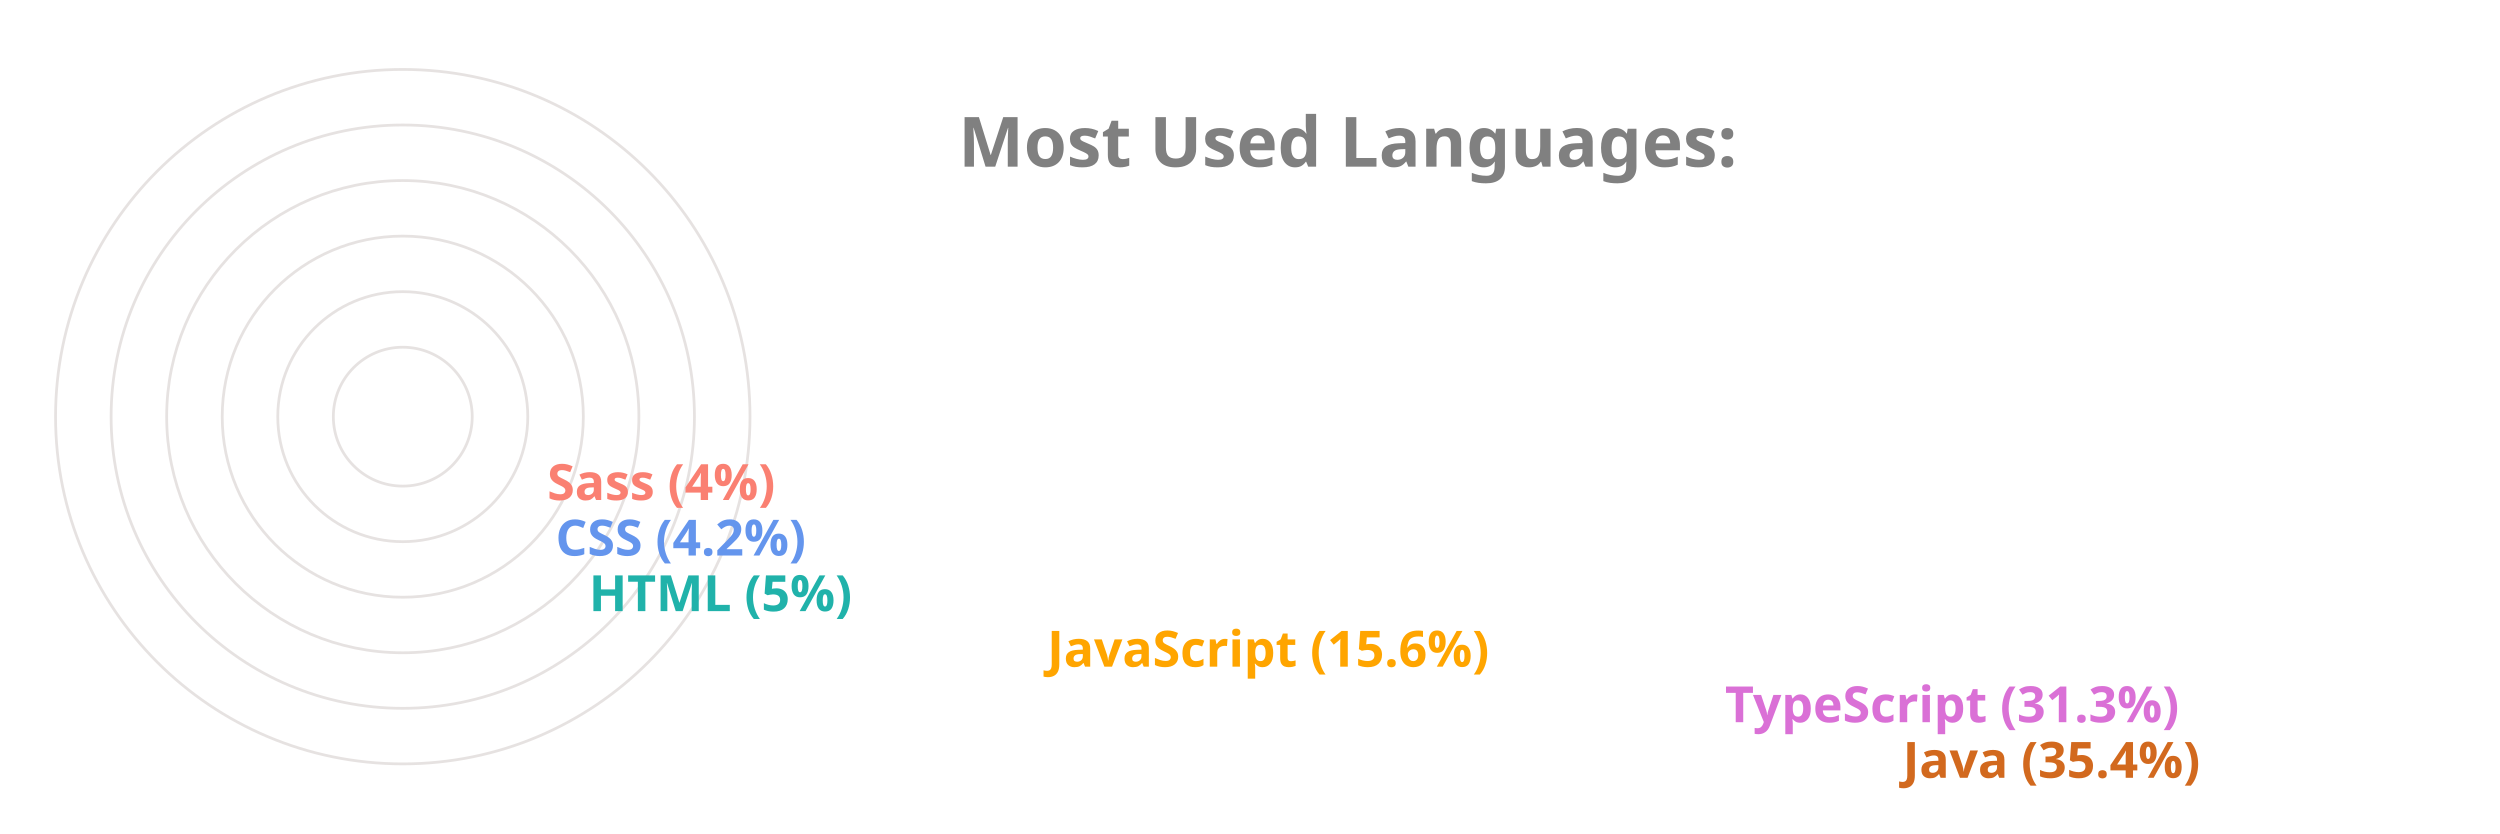
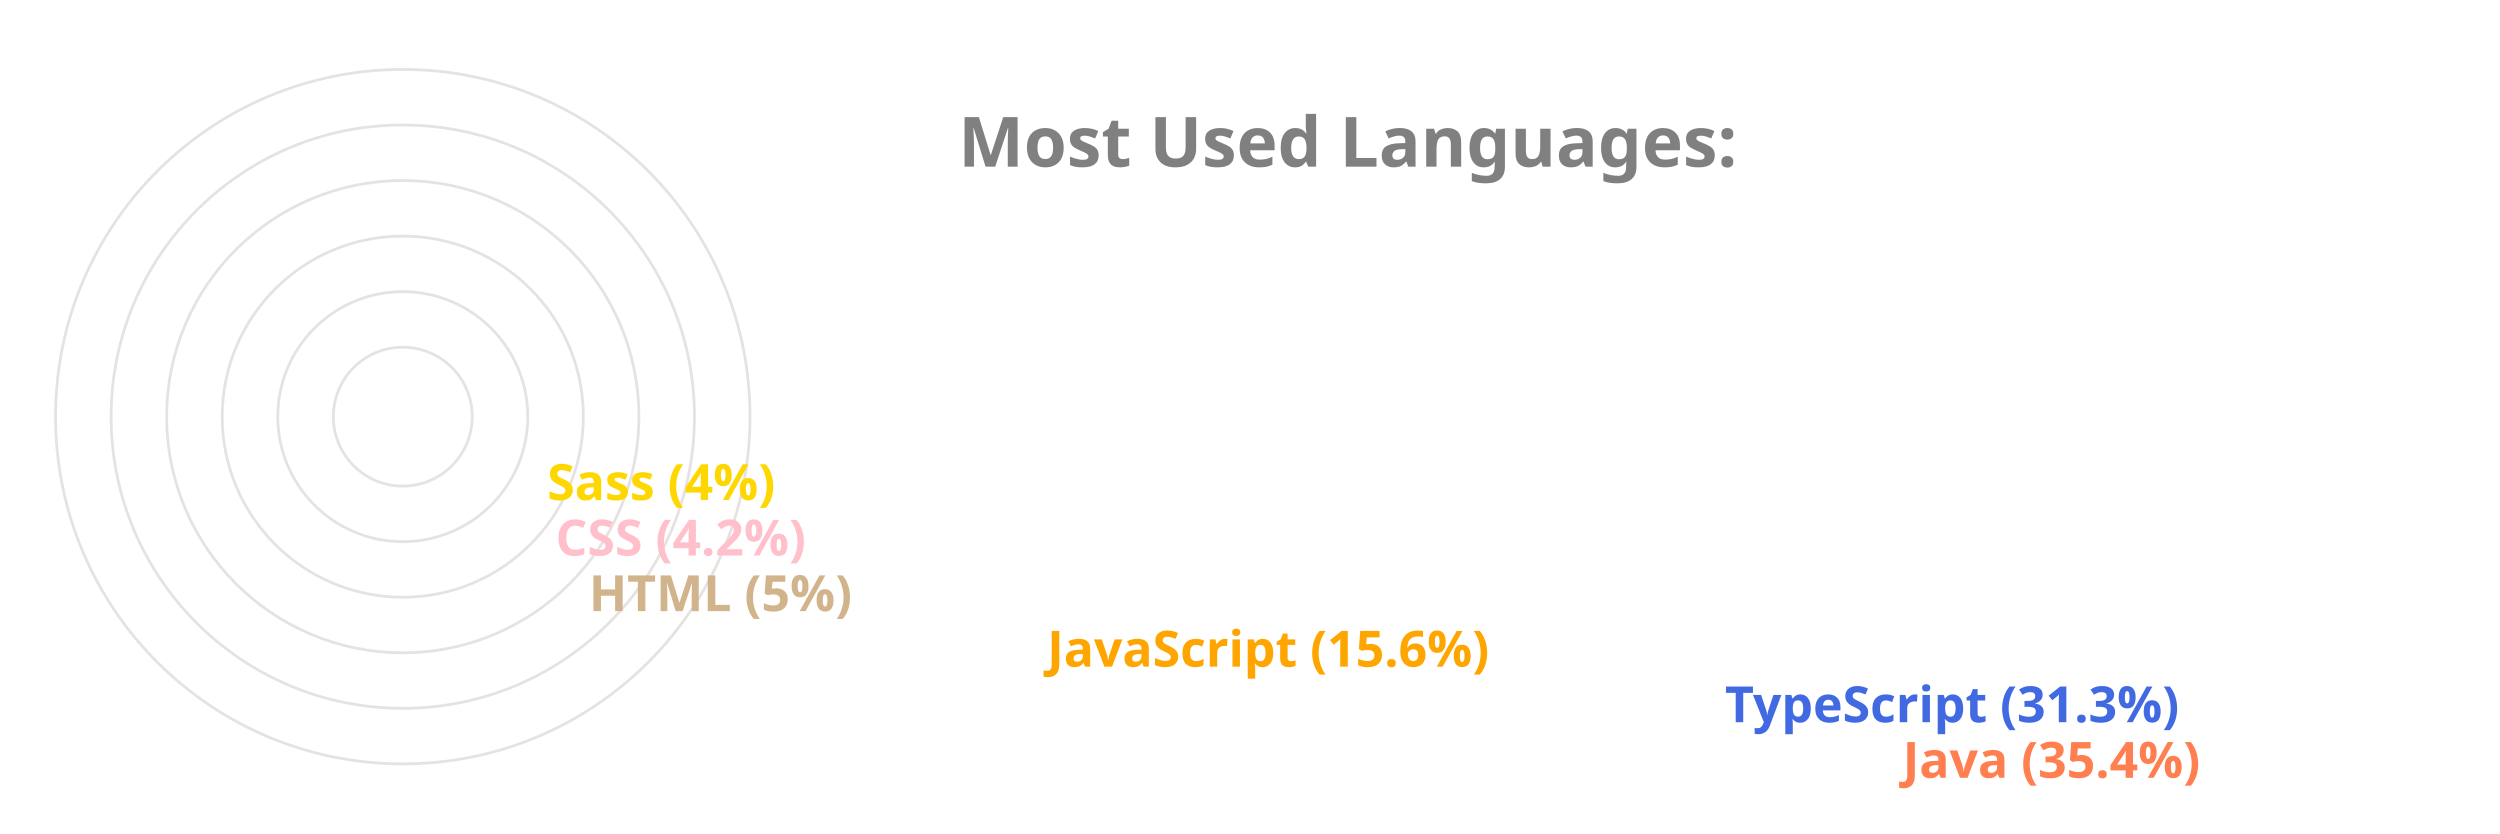
<svg xmlns="http://www.w3.org/2000/svg" viewBox="0 0 650 300" height="200px" width="600px">
  <style>
		.label {
			font: bold 25px sans-serif;
			color: #404040;
			-webkit-text-stroke: 1px white;
	  	}
		.name {
			font: bold 18px sans-serif;
			color: #404040;
	  	}

		.line {
			stroke-dasharray: 1000;
			stroke-dashoffset: 1000;
			animation: dash 3.5s ease-in-out forwards;	
			animation-iteration-count: infinite;
			animation-direction: alternate-reverse;
		}

		.path {
			stroke-dasharray: 1000;
			stroke-dashoffset: 1000;
			animation: dash 3.5s ease-in-out forwards;	
			animation-iteration-count: infinite;
			animation-direction: alternate-reverse;
		}
		  
		@keyframes dash {
			to {
				stroke-dashoffset: 0;
			}
		}

	</style>
  <g stroke="#E6E2E1" fill="none" stroke-width="1">
    <circle cx="20" cy="150" r="125" />
    <circle cx="20" cy="150" r="105" />
    <circle cx="20" cy="150" r="85" />
    <circle cx="20" cy="150" r="65" />
    <circle cx="20" cy="150" r="45" />
    <circle cx="20" cy="150" r="25" />
  </g>
  <g fill="none" stroke-width="20" class="line">
-     <line x2="550" y2="275" x1="20" y1="275" stroke="Chocolate" />
-     <line x2="486" y2="255" x1="20" y1="255" stroke="Orchid" />
+     <line x2="550" y2="275" x1="20" y1="275" stroke="Coral" />
+     <line x2="486" y2="255" x1="20" y1="255" stroke="RoyalBlue" />
    <line x2="242" y2="235" x1="20" y1="235" stroke="Orange" />
-     <line x2="77" y2="215" x1="20" y1="215" stroke="LightSeaGreen" />
-     <line x2="65" y2="195" x1="20" y1="195" stroke="CornflowerBlue" />
-     <line x2="62" y2="175" x1="20" y1="175" stroke="Salmon" />
+     <line x2="77" y2="215" x1="20" y1="215" stroke="Tan" />
+     <line x2="65" y2="195" x1="20" y1="195" stroke="Pink" />
+     <line x2="62" y2="175" x1="20" y1="175" stroke="Gold" />
  </g>
  <g fill="none" stroke-width="20" stroke-linecap="round" class="path">
-     <path d="M 20 275 A 125 125 45 0 1 -82 78" stroke="Chocolate" />
-     <path d="M 20 255 A 105 105 45 0 1 -70 95" stroke="Orchid" />
+     <path d="M 20 275 A 125 125 45 0 1 -82 78" stroke="Coral" />
+     <path d="M 20 255 A 105 105 45 0 1 -70 95" stroke="RoyalBlue" />
    <path d="M 20 235 A 85 85 45 0 1 -61 126" stroke="Orange" />
-     <path d="M 20 215 A 65 65 45 0 1 -44 144" stroke="LightSeaGreen" />
-     <path d="M 20 195 A 45 45 45 0 1 -24 146" stroke="CornflowerBlue" />
-     <path d="M 20 175 A 25 25 45 0 1 -4 148" stroke="Salmon" />
+     <path d="M 20 215 A 65 65 45 0 1 -44 144" stroke="Tan" />
+     <path d="M 20 195 A 45 45 45 0 1 -24 146" stroke="Pink" />
+     <path d="M 20 175 A 25 25 45 0 1 -4 148" stroke="Gold" />
  </g>
  <g class="name">
-     <text x="560" y="280" fill="Chocolate">Java (35.4%)</text>
-     <text x="496" y="260" fill="Orchid">TypeScript (31.3%)</text>
+     <text x="560" y="280" fill="Coral">Java (35.4%)</text>
+     <text x="496" y="260" fill="RoyalBlue">TypeScript (31.3%)</text>
    <text x="252" y="240" fill="Orange">JavaScript (15.6%)</text>
-     <text x="87" y="220" fill="LightSeaGreen">HTML (5%)</text>
-     <text x="75" y="200" fill="CornflowerBlue">CSS (4.2%)</text>
-     <text x="72" y="180" fill="Salmon">Sass (4%)</text>
+     <text x="87" y="220" fill="Tan">HTML (5%)</text>
+     <text x="75" y="200" fill="Pink">CSS (4.2%)</text>
+     <text x="72" y="180" fill="Gold">Sass (4%)</text>
  </g>
  <g class="label">
    <text x="220" y="60" fill="grey">Most Used Languages:</text>
  </g>
</svg>
